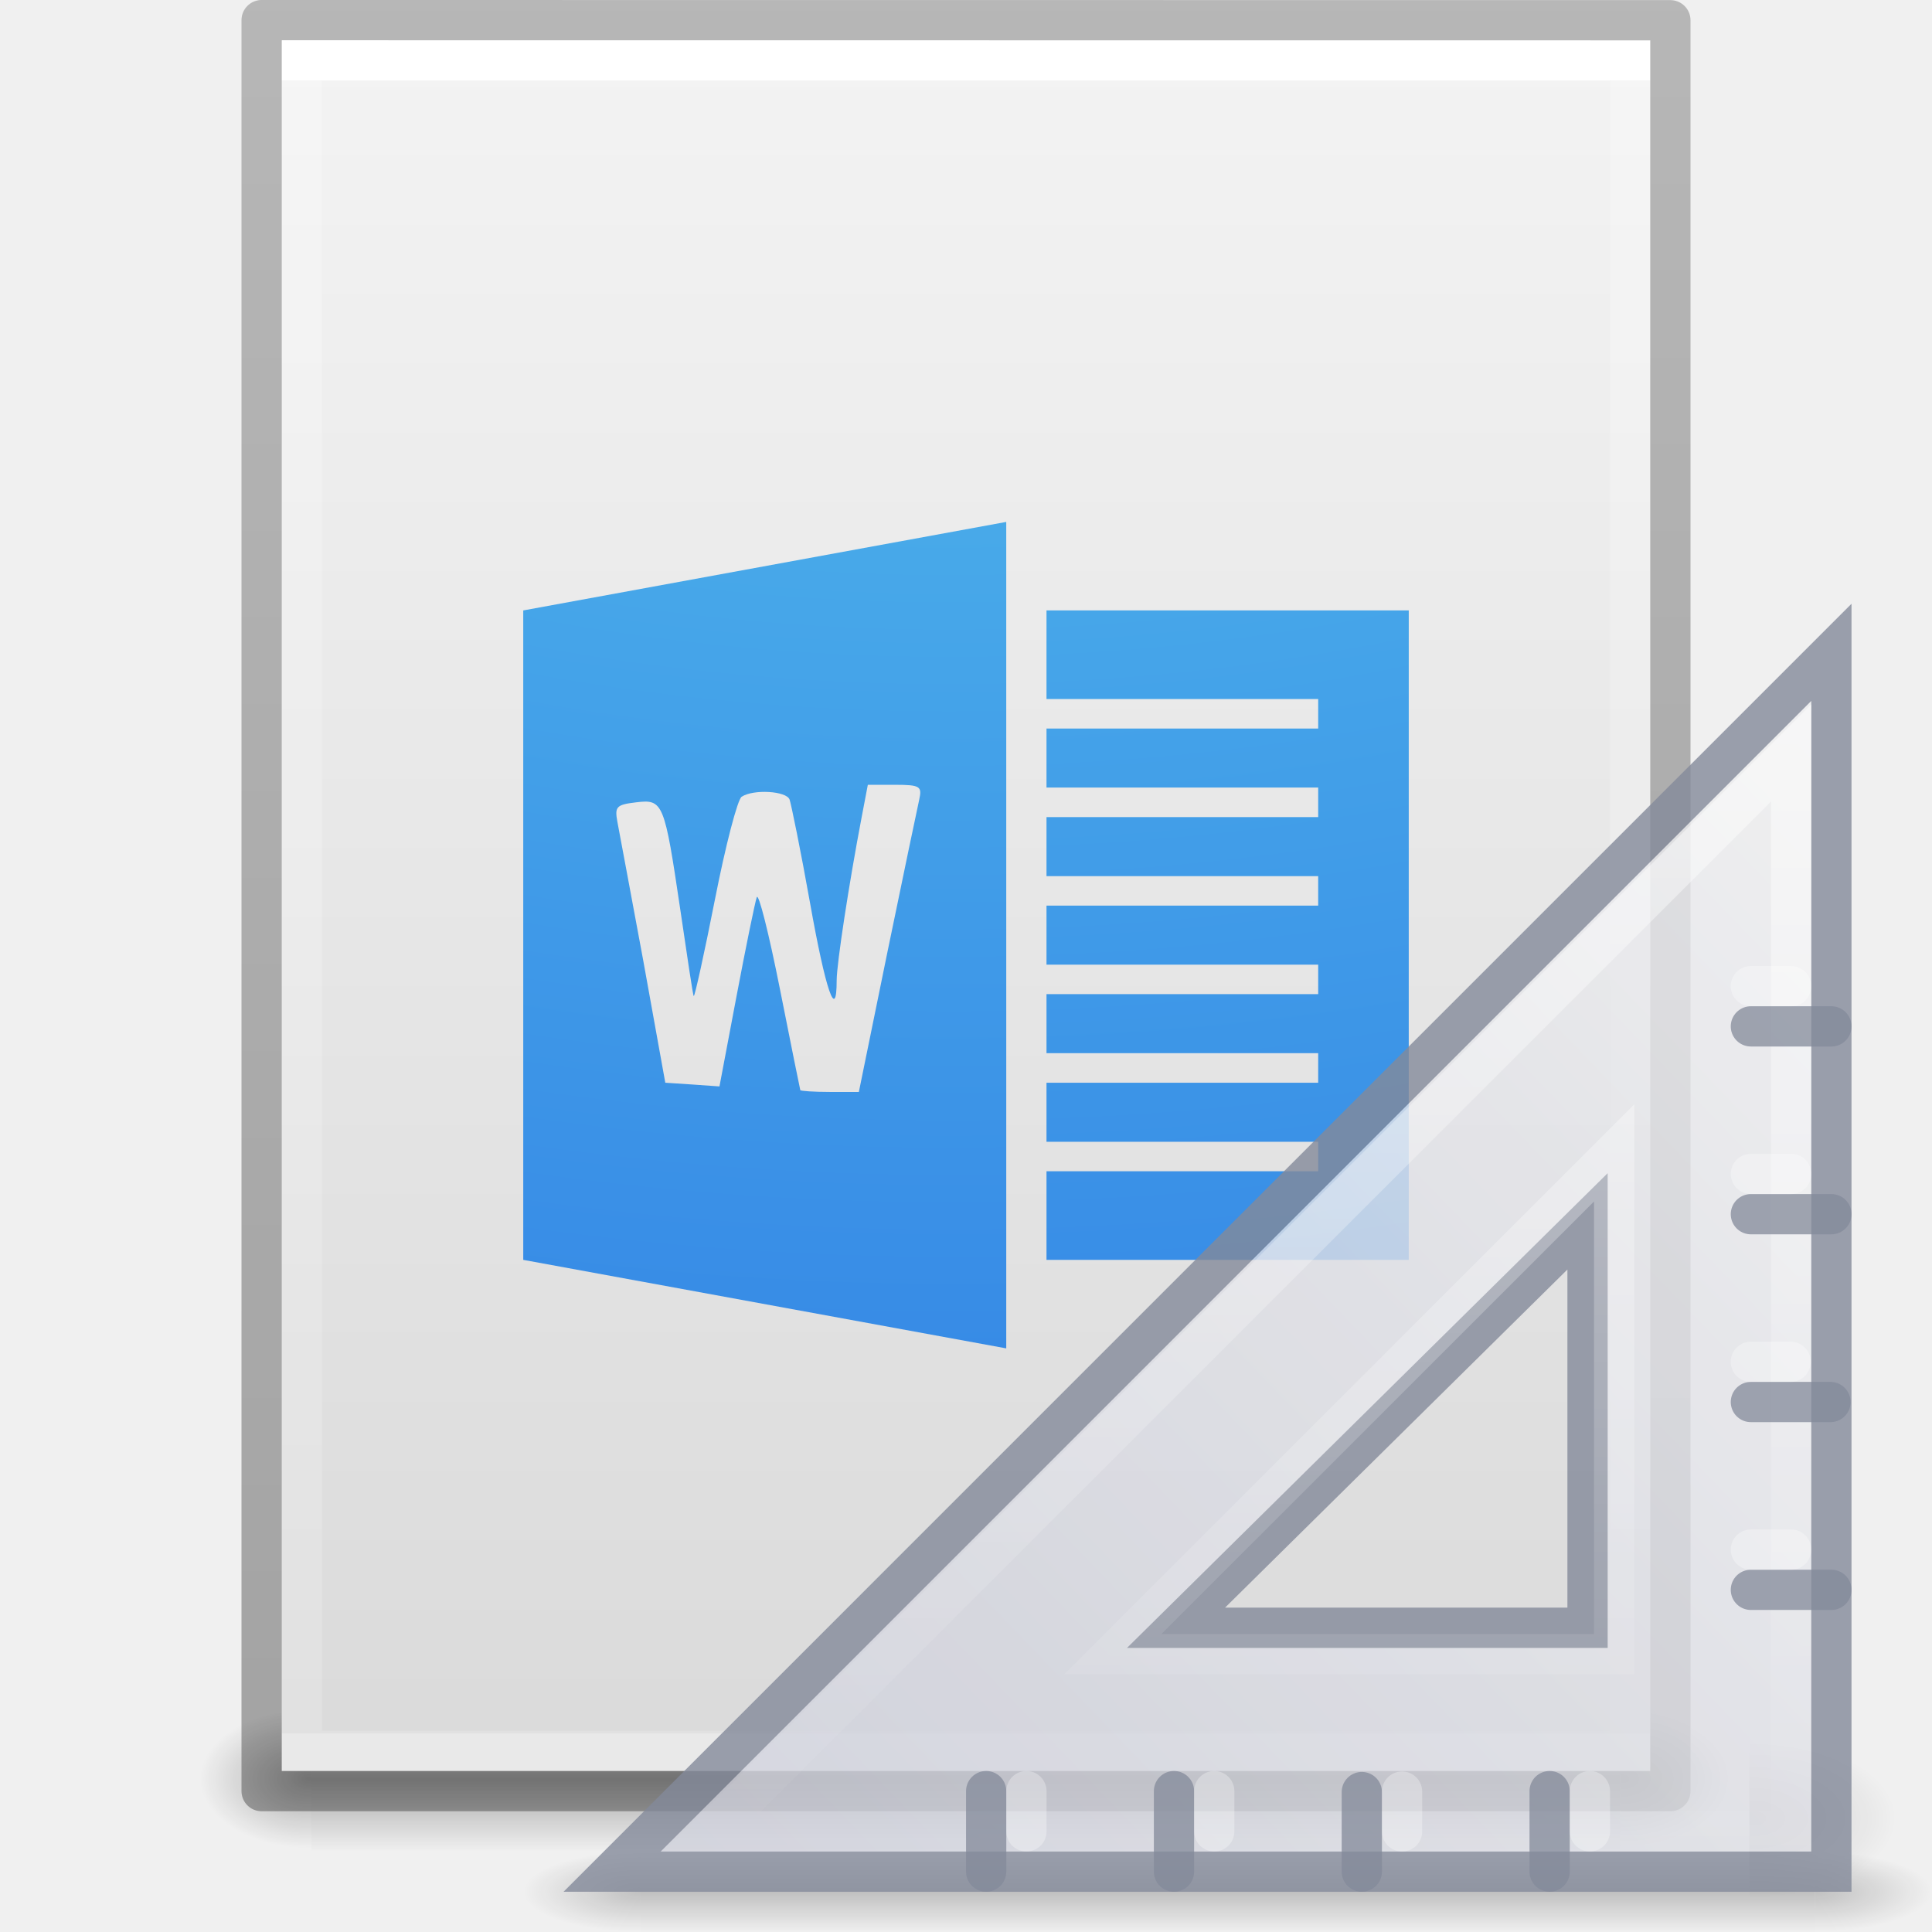
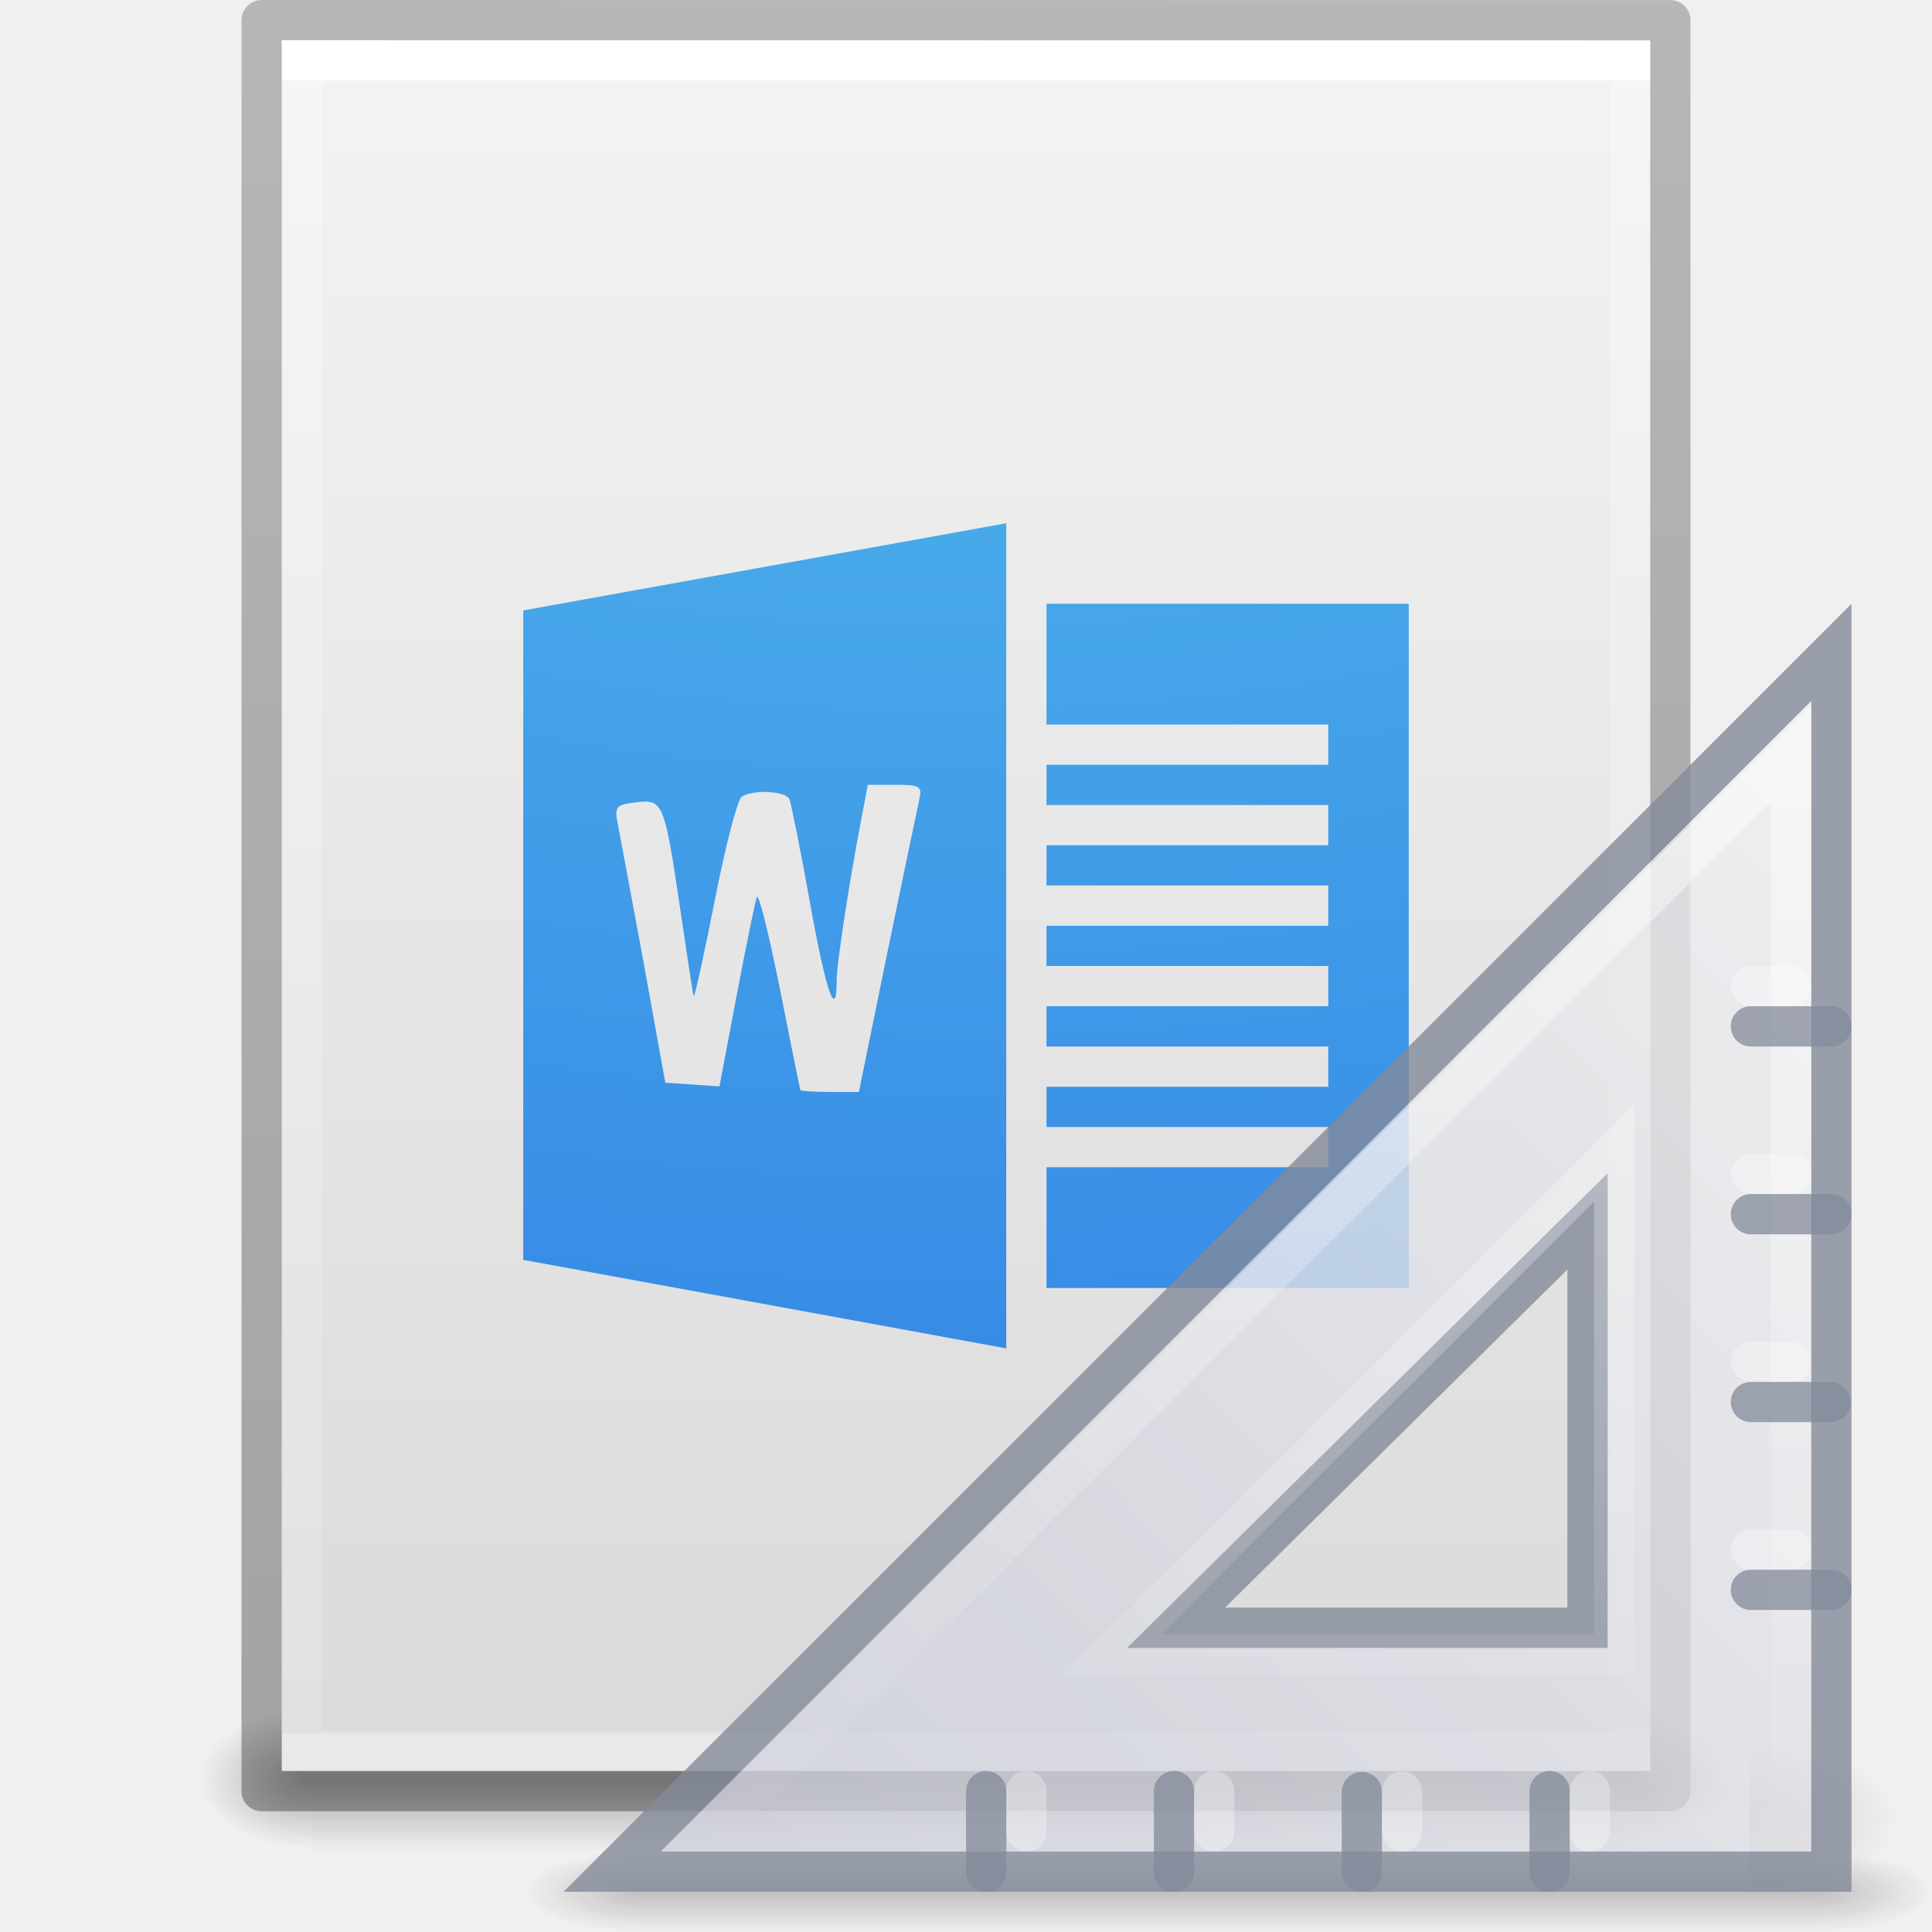
<svg xmlns="http://www.w3.org/2000/svg" xmlns:xlink="http://www.w3.org/1999/xlink" id="svg3901" height="48" width="48" version="1.1">
  <defs id="defs3903">
    <linearGradient id="linearGradient3403">
      <stop id="stop3405" style="stop-color:#ffffff;stop-opacity:1" offset="0" />
      <stop id="stop3407" style="stop-color:#ffffff;stop-opacity:0.235" offset="0" />
      <stop id="stop3409" style="stop-color:#ffffff;stop-opacity:0.157" offset="1" />
      <stop id="stop3411" style="stop-color:#ffffff;stop-opacity:0.392" offset="1" />
    </linearGradient>
    <linearGradient id="linearGradient3600">
      <stop offset="0" style="stop-color:#f4f4f4;stop-opacity:1" id="stop3602" />
      <stop offset="1" style="stop-color:#dbdbdb;stop-opacity:1" id="stop3604" />
    </linearGradient>
    <linearGradient id="linearGradient5060">
      <stop offset="0" style="stop-color:#000000;stop-opacity:1" id="stop5062" />
      <stop offset="1" style="stop-color:#000000;stop-opacity:0" id="stop5064" />
    </linearGradient>
    <linearGradient id="linearGradient5048">
      <stop offset="0" style="stop-color:#000000;stop-opacity:0" id="stop5050" />
      <stop offset="0.5" style="stop-color:#000000;stop-opacity:1" id="stop5056" />
      <stop offset="1" style="stop-color:#000000;stop-opacity:0" id="stop5052" />
    </linearGradient>
    <linearGradient id="linearGradient3104-6">
      <stop id="stop3106-3" style="stop-color:#000000;stop-opacity:0.318" offset="0" />
      <stop id="stop3108-9" style="stop-color:#000000;stop-opacity:0.24" offset="1" />
    </linearGradient>
    <linearGradient y2="42.111" x2="24" y1="5.94" x1="24" gradientTransform="matrix(0.8918919,0,0,1.135135,2.5946,-4.743231)" gradientUnits="userSpaceOnUse" id="linearGradient3106" xlink:href="#linearGradient3403" />
    <linearGradient y2="47.013" x2="25.132" y1="0.985" x1="25.132" gradientTransform="matrix(0.9714263,0,0,0.9343194,0.6857668,-1.357)" gradientUnits="userSpaceOnUse" id="linearGradient3109" xlink:href="#linearGradient3600" />
    <radialGradient r="117.143" fy="486.648" fx="605.714" cy="486.648" cx="605.714" gradientTransform="matrix(0.02303995,0,0,0.01470022,26.36088,37.04018)" gradientUnits="userSpaceOnUse" id="radialGradient3112" xlink:href="#linearGradient5060" />
    <radialGradient r="117.143" fy="486.648" fx="605.714" cy="486.648" cx="605.714" gradientTransform="matrix(-0.02303994,0,0,0.01470022,21.62311,37.04018)" gradientUnits="userSpaceOnUse" id="radialGradient3115" xlink:href="#linearGradient5060" />
    <linearGradient y2="609.505" x2="302.857" y1="366.648" x1="302.857" gradientTransform="matrix(0.06732488,0,0,0.01470022,-0.3411391,37.04015)" gradientUnits="userSpaceOnUse" id="linearGradient3118" xlink:href="#linearGradient5048" />
    <linearGradient y2="2.906" x2="-51.786" y1="50.786" x1="-51.786" gradientTransform="matrix(0.8074969,0,0,0.8947171,59.41023,-2.977343)" gradientUnits="userSpaceOnUse" id="linearGradient3170" xlink:href="#linearGradient3104-6" />
    <linearGradient id="linearGradient2867-449-88-871-390-598-476-591-434-148-57-177-8-3">
      <stop offset="0" style="stop-color:#90dbec;stop-opacity:1" id="stop3750-1-0" />
      <stop offset="0.262" style="stop-color:#55c1ec;stop-opacity:1" id="stop3752-3-7" />
      <stop offset="0.705" style="stop-color:#3689e6;stop-opacity:1" id="stop3754-1-8" />
      <stop offset="1" style="stop-color:#2b63a0;stop-opacity:1" id="stop3756-1-6" />
    </linearGradient>
-     <radialGradient r="12.672" fy="9.957" fx="5.119" cy="9.957" cx="5.649" gradientTransform="matrix(-1.5324784e-7,6.491006,-7.670503,-1.9484253e-7,99.95397,-58.68638)" gradientUnits="userSpaceOnUse" id="radialGradient4200" xlink:href="#linearGradient2867-449-88-871-390-598-476-591-434-148-57-177-8-3" />
    <radialGradient xlink:href="#linearGradient5060" id="radialGradient3155" gradientUnits="userSpaceOnUse" gradientTransform="matrix(0.04016195,0,0,0.02225161,48.01378,1032.8)" cx="605.714" cy="486.648" fx="605.714" fy="486.648" r="117.143" />
    <radialGradient xlink:href="#linearGradient5060" id="radialGradient3157" gradientUnits="userSpaceOnUse" gradientTransform="matrix(0,-1.000001,1.142856,0,-41.10259,45.50001)" cx="7" cy="39.465" fx="7" fy="39.465" r="3.5" />
    <radialGradient xlink:href="#linearGradient5060" id="radialGradient3159" gradientUnits="userSpaceOnUse" gradientTransform="matrix(0,-1.000001,1.142856,0,-89.10259,-31.49999)" cx="7" cy="39.465" fx="7" fy="39.465" r="3.5" />
    <linearGradient xlink:href="#linearGradient5048" id="linearGradient3161" gradientUnits="userSpaceOnUse" x1="18.142" y1="35" x2="18.142" y2="42.041" />
    <linearGradient xlink:href="#linearGradient3412-6" id="linearGradient3163" gradientUnits="userSpaceOnUse" gradientTransform="matrix(0,2.707109,-2.656681,0,169.1552,921.6163)" x1="30.739" y1="35.285" x2="45.903" y2="50.736" />
    <linearGradient id="linearGradient3412-6">
      <stop id="stop3414-0" style="stop-color:#f0f0f1;stop-opacity:1" offset="0" />
      <stop id="stop3416-6" style="stop-color:#cbcdd9;stop-opacity:1" offset="1" />
    </linearGradient>
    <linearGradient xlink:href="#linearGradient3428" id="linearGradient3165" gradientUnits="userSpaceOnUse" gradientTransform="matrix(-0.9687546,0,0,0.9685983,130.2627,922.4918)" x1="75.78" y1="86" x2="75.78" y2="127.036" />
    <linearGradient id="linearGradient3428">
      <stop id="stop3430" style="stop-color:#ffffff;stop-opacity:1" offset="0" />
      <stop id="stop3432" style="stop-color:#ffffff;stop-opacity:0" offset="1" />
    </linearGradient>
+     <radialGradient r="12.672" fy="9.957" fx="5.119" cy="9.957" cx="5.649" gradientTransform="matrix(-1.5324784e-7,6.491006,-7.670503,-1.9484253e-7,99.95397,-58.68638)" gradientUnits="userSpaceOnUse" id="radialGradient4200-5" xlink:href="#linearGradient2867-449-88-871-390-598-476-591-434-148-57-177-8-3" />
  </defs>
  <rect width="32.508" height="3.57" x="7.738" y="42.43" id="rect2879" style="opacity:0.3;fill:url(#linearGradient3118);fill-opacity:1;fill-rule:nonzero;stroke:none;stroke-width:1;marker:none;visibility:visible;display:inline;overflow:visible" />
  <path d="m 7.738,42.43 c 0,0 0,3.57 0,3.57 -1.187,0.007 -2.868,-0.8 -2.868,-1.785 0,-0.985 1.324,-1.785 2.868,-1.785 z" id="path2881" style="opacity:0.3;fill:url(#radialGradient3115);fill-opacity:1;fill-rule:nonzero;stroke:none;stroke-width:1;marker:none;visibility:visible;display:inline;overflow:visible" />
  <path d="m 40.246,42.43 c 0,0 0,3.57 0,3.57 1.187,0.007 2.868,-0.8 2.868,-1.785 0,-0.985 -1.324,-1.785 -2.868,-1.785 z" id="path2883" style="opacity:0.3;fill:url(#radialGradient3112);fill-opacity:1;fill-rule:nonzero;stroke:none;stroke-width:1;marker:none;visibility:visible;display:inline;overflow:visible" />
  <path d="m 7,1 c 7.791,0 34,0.003 34,0.003 L 41,44 C 41,44 18.333,44 7,44 7,29.667 7,15.333 7,1 z" id="path4160" style="fill:url(#linearGradient3109);fill-opacity:1;stroke:none;display:inline" />
+   <path id="path4198" d="M 25,13 13,15.166 V 31.301 L 25,33.5 Z m 1,2 v 3 h 7 v 1 h -7 v 1 h 7 v 1 h -7 v 1 h 7 v 1 h -7 v 1 h 7 v 1 h -7 v 1 h 7 v 1 h -7 v 1 h 7 v 1 h -7 v 3 h 9 V 15 Z m -4.439,4.498 h 0.682 c 0.627,0 0.667,0.044 0.596,0.367 -0.042,0.192 -0.401,1.901 -0.793,3.803 l -0.707,3.461 h -0.729 c -0.397,0 -0.719,-0.024 -0.727,-0.045 -0.008,-0.021 -0.236,-1.154 -0.508,-2.521 -0.272,-1.368 -0.53,-2.398 -0.574,-2.27 -0.044,0.128 -0.274,1.254 -0.506,2.477 L 17.875,26.992 17.213,26.945 16.529,26.9 15.979,23.852 c -0.308,-1.667 -0.599,-3.211 -0.641,-3.438 -0.069,-0.374 -0.022,-0.422 0.463,-0.48 0.676,-0.082 0.705,-0.009 1.104,2.682 0.17,1.15 0.309,2.107 0.332,2.131 0.023,0.024 0.264,-1.066 0.527,-2.406 0.264,-1.34 0.56,-2.478 0.662,-2.545 0.293,-0.193 1.115,-0.144 1.191,0.07 0.038,0.107 0.276,1.263 0.508,2.566 0.388,2.181 0.661,2.975 0.662,1.924 4.51e-4,-0.42 0.31,-2.423 0.617,-4.033 z" style="color:#000000;clip-rule:nonzero;display:inline;overflow:visible;visibility:visible;isolation:auto;mix-blend-mode:normal;color-interpolation:sRGB;color-interpolation-filters:linearRGB;solid-color:#000000;solid-opacity:1;fill:url(#radialGradient4200-5);fill-opacity:1;fill-rule:nonzero;stroke:none;stroke-width:1;stroke-linecap:butt;stroke-linejoin:miter;stroke-miterlimit:4;stroke-dasharray:none;stroke-dashoffset:0;stroke-opacity:1;marker:none;color-rendering:auto;image-rendering:auto;shape-rendering:auto;text-rendering:auto;enable-background:accumulate" />
  <path d="m 40.5,43.5 -33,0 0,-42 33,0 z" id="rect6741-1" style="fill:none;stroke:url(#linearGradient3106);stroke-width:1;stroke-linecap:round;stroke-linejoin:miter;stroke-miterlimit:4;stroke-opacity:1;stroke-dasharray:none;stroke-dashoffset:0" />
  <path d="m 6.5,0.5 c 8.02,0 35,0.003 35,0.003 l 3.7e-5,43.997 c 0,0 -23.333,0 -35,0 0,-14.667 0,-29.333 0,-44 z" id="path4160-6-1" style="fill:none;stroke:url(#linearGradient3170);stroke-width:1;stroke-linecap:butt;stroke-linejoin:round;stroke-miterlimit:4;stroke-opacity:1;stroke-dasharray:none;stroke-dashoffset:0;display:inline" />
-   <path id="path4198" d="M 25 12.967 L 13 15.166 L 13 31.301 L 25 33.5 L 25 12.967 z M 26 15.166 L 26 17.367 L 32.75 17.367 L 32.75 18.1 L 26 18.1 L 26 19.566 L 32.75 19.566 L 32.75 20.301 L 26 20.301 L 26 21.768 L 32.75 21.768 L 32.75 22.5 L 26 22.5 L 26 23.967 L 32.75 23.967 L 32.75 24.699 L 26 24.699 L 26 26.166 L 32.75 26.166 L 32.75 26.9 L 26 26.9 L 26 28.367 L 32.75 28.367 L 32.75 29.1 L 26 29.1 L 26 31.301 L 35 31.301 L 35 15.166 L 26 15.166 z M 21.561 19.498 L 22.242 19.498 C 22.869 19.498 22.909 19.542 22.838 19.865 C 22.795 20.058 22.437 21.766 22.045 23.668 L 21.338 27.129 L 20.609 27.129 C 20.212 27.129 19.89 27.105 19.883 27.084 C 19.875 27.063 19.647 25.93 19.375 24.562 C 19.103 23.195 18.845 22.165 18.801 22.293 C 18.757 22.421 18.526 23.547 18.295 24.77 L 17.875 26.992 L 17.213 26.945 L 16.529 26.9 L 15.979 23.852 C 15.671 22.184 15.379 20.64 15.338 20.414 C 15.269 20.04 15.316 19.992 15.801 19.934 C 16.476 19.852 16.506 19.925 16.904 22.615 C 17.074 23.765 17.213 24.722 17.236 24.746 C 17.259 24.77 17.5 23.68 17.764 22.34 C 18.027 21 18.324 19.862 18.426 19.795 C 18.718 19.602 19.541 19.651 19.617 19.865 C 19.655 19.972 19.893 21.128 20.125 22.432 C 20.513 24.613 20.786 25.406 20.787 24.355 C 20.788 23.936 21.097 21.932 21.404 20.322 L 21.561 19.498 z " style="color:#000000;clip-rule:nonzero;display:inline;overflow:visible;visibility:visible;opacity:1;isolation:auto;mix-blend-mode:normal;color-interpolation:sRGB;color-interpolation-filters:linearRGB;solid-color:#000000;solid-opacity:1;fill:url(#radialGradient4200);fill-opacity:1;fill-rule:nonzero;stroke:none;stroke-width:1;stroke-linecap:butt;stroke-linejoin:miter;stroke-miterlimit:4;stroke-dasharray:none;stroke-dashoffset:0;stroke-opacity:1;marker:none;color-rendering:auto;image-rendering:auto;shape-rendering:auto;text-rendering:auto;enable-background:accumulate" />
  <g transform="matrix(0.7564239,0,0,0.7564239,-11.16581,-744.2498)" id="g3138" style="stroke-width:1.322">
    <path style="display:inline;overflow:visible;visibility:visible;opacity:0.15;fill:url(#radialGradient3155);fill-opacity:1;fill-rule:nonzero;stroke:none;stroke-width:1.322;marker:none" id="path2881-3" d="m 72.218,1040.958 c 0,0 0,5.404 0,5.404 2.068,0.01 5,-1.211 5,-2.702 0,-1.492 -2.308,-2.701 -5,-2.701 z" />
    <g style="opacity:0.2;stroke-width:1.773" id="g22150" transform="matrix(-0.9639657,0,0,0.3777172,78.21779,1031.498)">
      <rect style="fill:url(#radialGradient3157);fill-opacity:1;stroke:none;stroke-width:1.773" id="rect22120" y="35" x="0" height="7" width="4" />
      <rect style="fill:url(#radialGradient3159);fill-opacity:1;stroke:none;stroke-width:1.773" id="rect22134" transform="scale(-1)" y="-42" x="-48" height="7" width="4" />
      <rect style="fill:url(#linearGradient3161);fill-opacity:1;stroke:none;stroke-width:1.773" id="rect22138" y="35" x="4" height="7" width="40" />
    </g>
    <path style="display:inline;overflow:visible;visibility:visible;opacity:0.8;fill:url(#linearGradient3163);fill-opacity:1;fill-rule:evenodd;stroke:#83899a;stroke-width:1.322px;stroke-linecap:butt;stroke-linejoin:miter;stroke-miterlimit:4;stroke-dasharray:none;stroke-dashoffset:0;stroke-opacity:1;marker:none;enable-background:accumulate" id="path2993" d="m 74.913,1005.332 -40.047,40.048 h 40.047 z m -8.009,18.689 v 13.349 h -13.516 z" />
    <path style="display:inline;overflow:visible;visibility:visible;opacity:0.5;fill:none;stroke:url(#linearGradient3165);stroke-width:1.322px;stroke-linecap:butt;stroke-linejoin:miter;stroke-miterlimit:4;stroke-dasharray:none;stroke-dashoffset:0;stroke-opacity:1;marker:none;enable-background:accumulate" id="path3934" d="m 73.591,1008.636 c 0,0 0,35.414 0,35.414 0,0 -35.42,0 -35.42,0 0,0 35.42,-35.414 35.42,-35.414 z m -5.813,13.136 c 0,0 -16.469,16.466 -16.469,16.466 0,0 16.469,0 16.469,0 0,0 0,-16.466 0,-16.466 z" />
    <path style="opacity:0.75;fill:none;stroke:#83899a;stroke-width:1.322;stroke-linecap:round;stroke-linejoin:miter;stroke-miterlimit:4;stroke-dasharray:none;stroke-opacity:1" id="path3091" d="m 65.659,1045.379 v -2.644 m -6.169,2.644 v -2.613 m -6.169,2.613 v -2.644 m -6.169,2.644 v -2.644" />
    <path style="opacity:0.3;fill:none;stroke:#ffffff;stroke-width:1.322;stroke-linecap:round;stroke-linejoin:miter;stroke-miterlimit:4;stroke-dasharray:none;stroke-opacity:1" id="path1176" d="m 66.981,1044.057 v -1.322 m -6.169,1.322 v -1.306 m -6.169,1.306 v -1.322 m -6.169,1.322 v -1.322" />
    <path style="opacity:0.75;fill:none;stroke:#83899a;stroke-width:1.322;stroke-linecap:round;stroke-linejoin:miter;stroke-miterlimit:4;stroke-dasharray:none;stroke-opacity:1" id="path1178" d="m 72.269,1017.617 h 2.644 m -2.644,6.169 h 2.644 m -2.644,6.169 h 2.613 m -2.613,6.169 h 2.644" />
    <path style="opacity:0.3;fill:none;stroke:#ffffff;stroke-width:1.322;stroke-linecap:round;stroke-linejoin:miter;stroke-miterlimit:4;stroke-dasharray:none;stroke-opacity:1" id="path1180" d="m 72.269,1016.295 h 1.322 m -1.322,6.169 h 1.322 m -1.322,6.17 h 1.306 m -1.306,6.169 h 1.322" />
  </g>
</svg>
